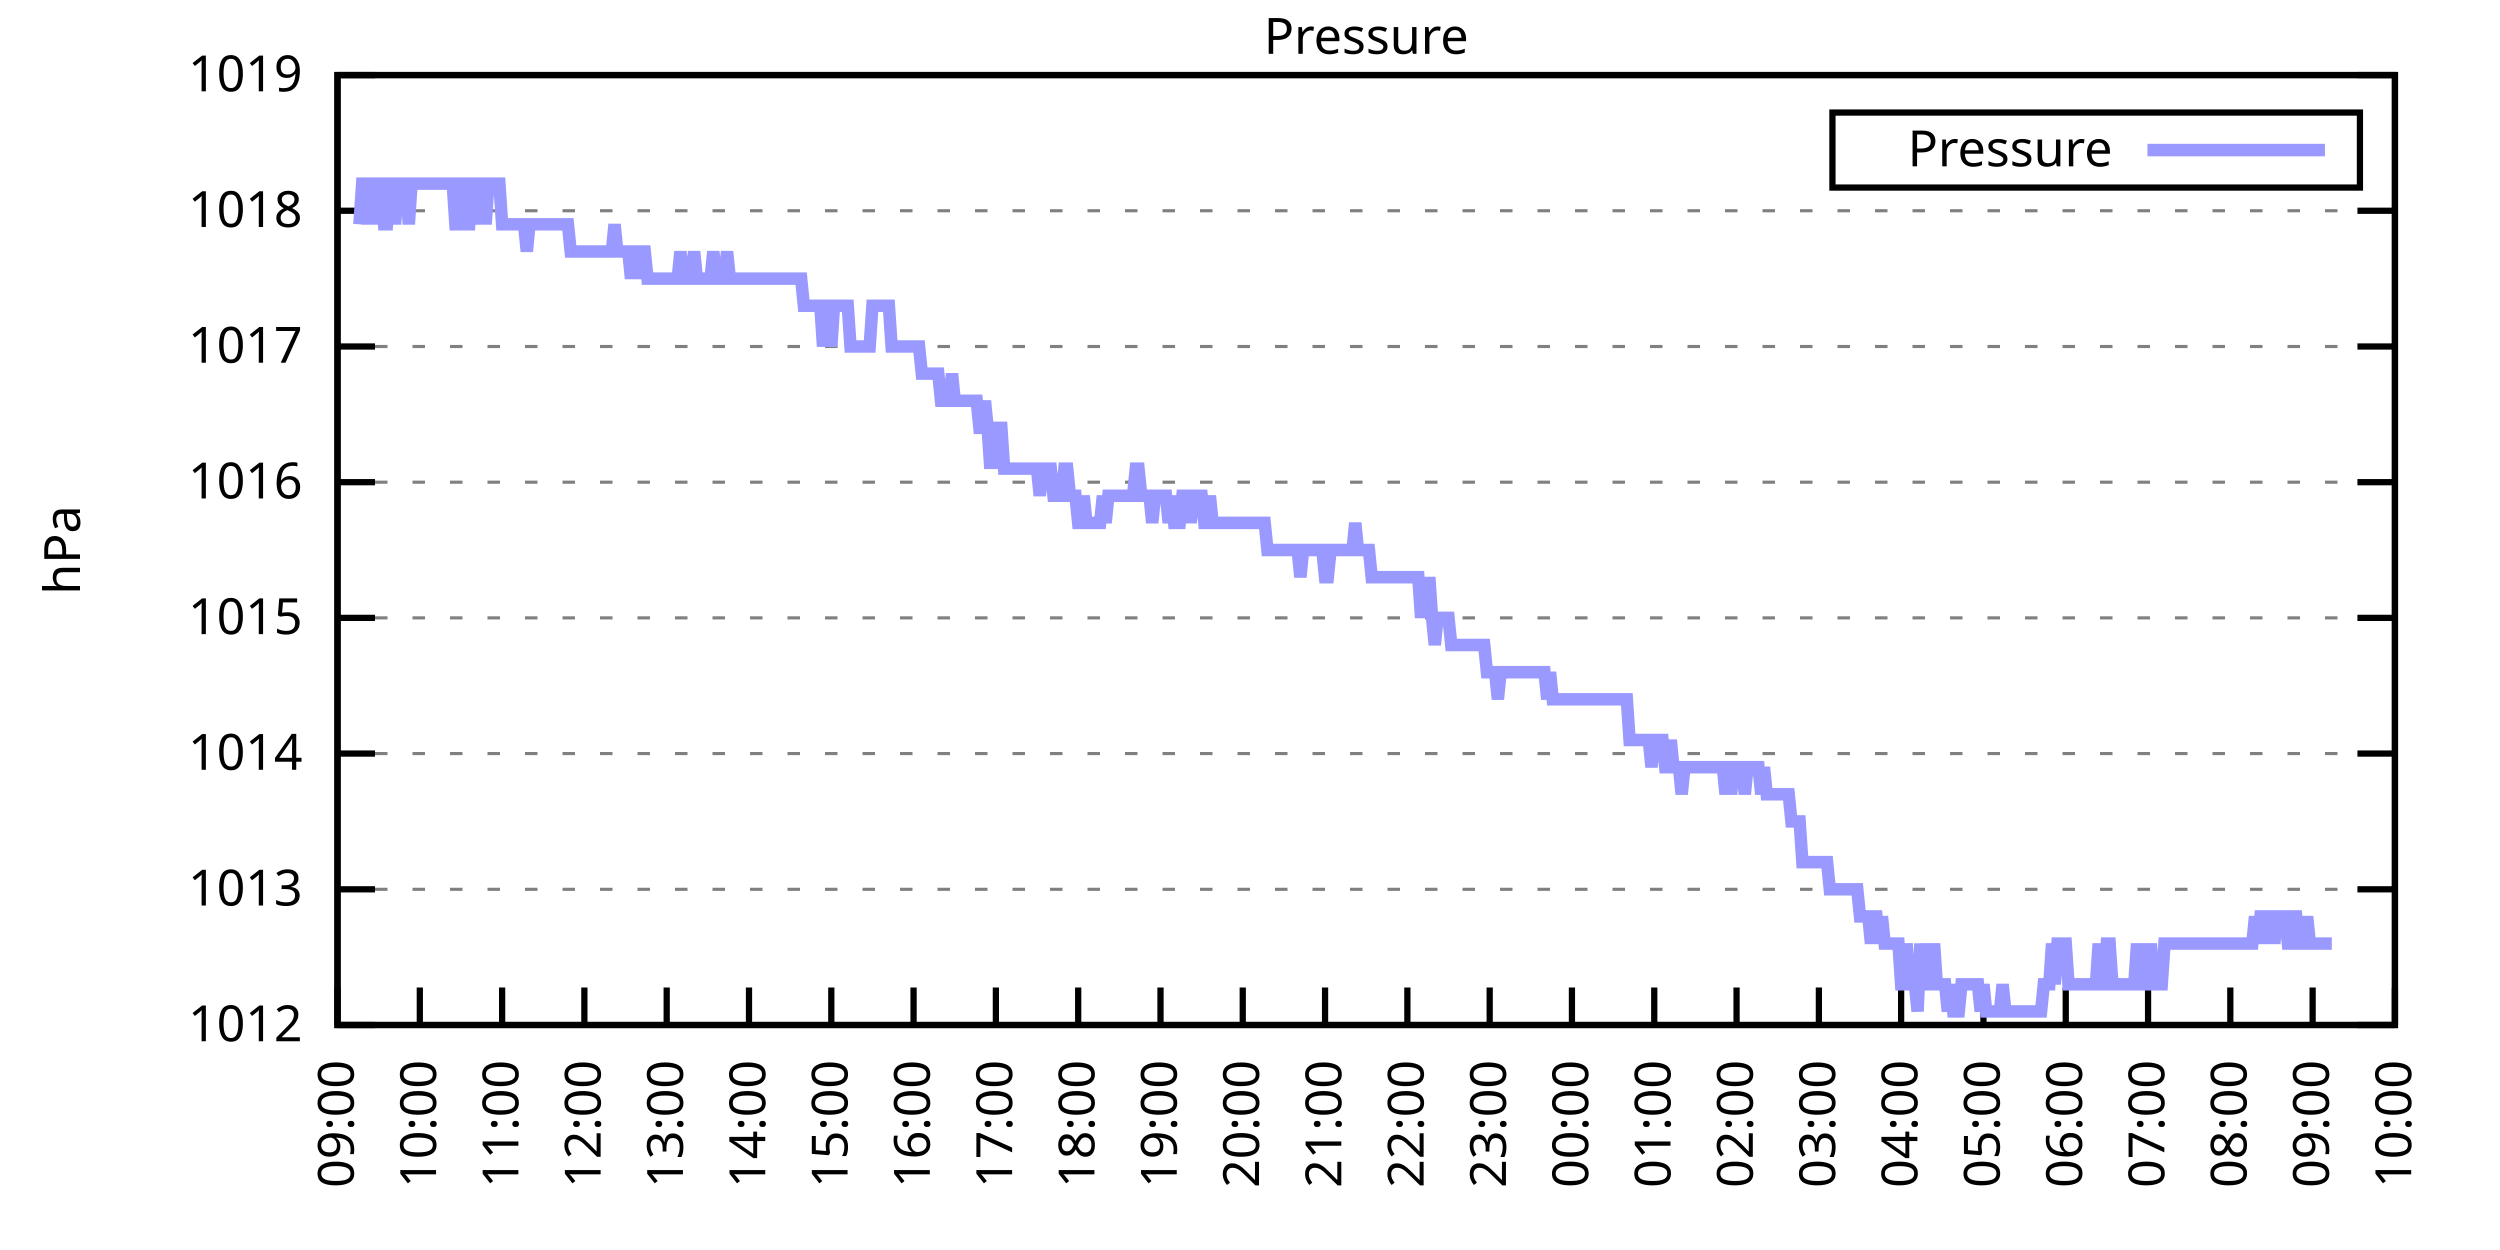
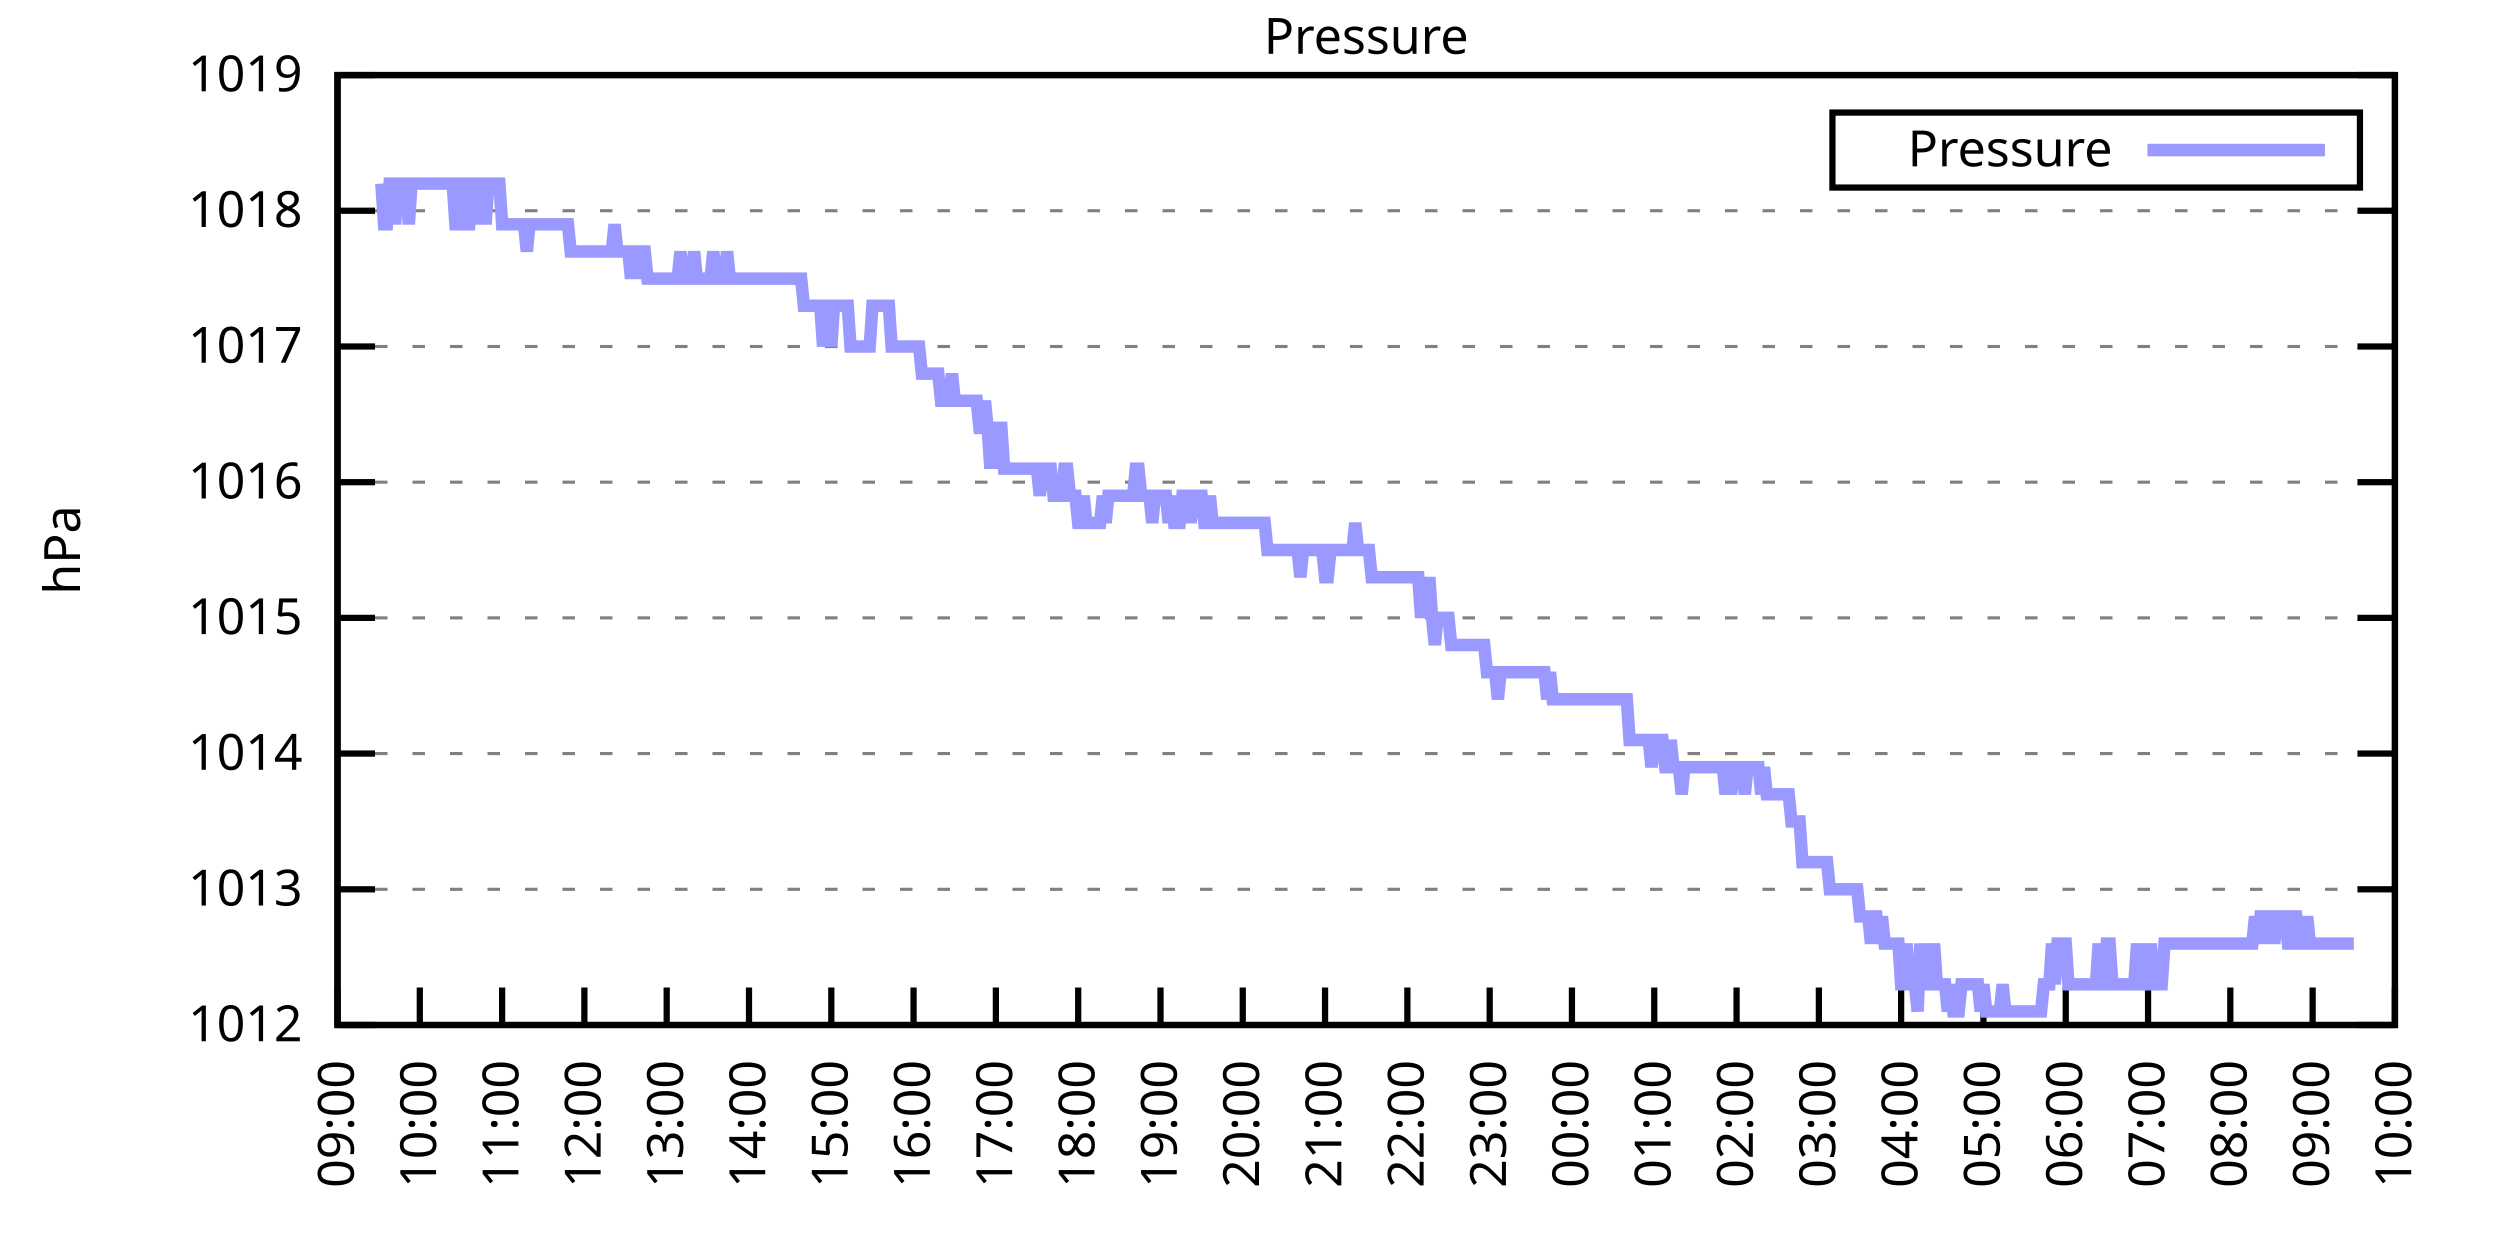
<svg xmlns="http://www.w3.org/2000/svg" xmlns:xlink="http://www.w3.org/1999/xlink" width="400" height="200" viewBox="0 0 400 200">
  <g id="gnuplot_canvas">
    <rect x="0" y="0" width="400" height="200" fill="none" />
    <defs>
      <circle id="gpDot" r="0.5" stroke-width="0.5" stroke="currentColor" />
      <path id="gpPt0" stroke-width="0.333" stroke="currentColor" d="M-1,0 h2 M0,-1 v2" />
      <path id="gpPt1" stroke-width="0.333" stroke="currentColor" d="M-1,-1 L1,1 M1,-1 L-1,1" />
      <path id="gpPt2" stroke-width="0.333" stroke="currentColor" d="M-1,0 L1,0 M0,-1 L0,1 M-1,-1 L1,1 M-1,1 L1,-1" />
      <rect id="gpPt3" stroke-width="0.333" stroke="currentColor" x="-1" y="-1" width="2" height="2" />
      <rect id="gpPt4" stroke-width="0.333" stroke="currentColor" fill="currentColor" x="-1" y="-1" width="2" height="2" />
      <circle id="gpPt5" stroke-width="0.333" stroke="currentColor" cx="0" cy="0" r="1" />
      <use xlink:href="#gpPt5" id="gpPt6" fill="currentColor" stroke="none" />
      <path id="gpPt7" stroke-width="0.333" stroke="currentColor" d="M0,-1.33 L-1.33,0.67 L1.33,0.67 z" />
      <use xlink:href="#gpPt7" id="gpPt8" fill="currentColor" stroke="none" />
      <use xlink:href="#gpPt7" id="gpPt9" stroke="currentColor" transform="rotate(180)" />
      <use xlink:href="#gpPt9" id="gpPt10" fill="currentColor" stroke="none" />
      <use xlink:href="#gpPt3" id="gpPt11" stroke="currentColor" transform="rotate(45)" />
      <use xlink:href="#gpPt11" id="gpPt12" fill="currentColor" stroke="none" />
      <path id="gpPt13" stroke-width="0.333" stroke="currentColor" d="M0,1.330 L1.265,0.411 L0.782,-1.067 L-0.782,-1.076 L-1.265,0.411 z" />
      <use xlink:href="#gpPt13" id="gpPt14" fill="currentColor" stroke="none" />
      <filter id="textbox" filterUnits="objectBoundingBox" x="0" y="0" height="1" width="1">
        <feFlood flood-color="white" flood-opacity="1" result="bgnd" />
        <feComposite in="SourceGraphic" in2="bgnd" operator="atop" />
      </filter>
      <filter id="greybox" filterUnits="objectBoundingBox" x="0" y="0" height="1" width="1">
        <feFlood flood-color="lightgrey" flood-opacity="1" result="grey" />
        <feComposite in="SourceGraphic" in2="grey" operator="atop" />
      </filter>
    </defs>
    <g fill="none" color="white" stroke="currentColor" stroke-width="1.00" stroke-linecap="butt" stroke-linejoin="miter">
</g>
    <g fill="none" color="black" stroke="currentColor" stroke-width="1.00" stroke-linecap="butt" stroke-linejoin="miter">
      <g stroke="none" shape-rendering="crispEdges">
        <polygon fill="rgb(255, 255, 255)" points="54.00,164.00 383.18,164.00 383.18,12.02 54.00,12.02 " />
      </g>
    </g>
    <g fill="none" color="black" stroke="currentColor" stroke-width="1.00" stroke-linecap="butt" stroke-linejoin="miter">
</g>
    <g fill="none" color="black" stroke="black" stroke-width="0.50" stroke-linecap="butt" stroke-linejoin="miter">
</g>
    <g fill="none" color="gray" stroke="currentColor" stroke-width="0.50" stroke-linecap="butt" stroke-linejoin="miter">
      <path stroke="gray" stroke-dasharray="2,4" class="gridline" d="M54.00,164.00 L383.19,164.00  " />
    </g>
    <g fill="none" color="gray" stroke="gray" stroke-width="1.00" stroke-linecap="butt" stroke-linejoin="miter">
</g>
    <g fill="none" color="black" stroke="currentColor" stroke-width="1.00" stroke-linecap="butt" stroke-linejoin="miter">
      <path stroke="black" d="M54.00,164.00 L60.00,164.00 M383.19,164.00 L377.19,164.00  " />
      <g transform="translate(48.40,166.60)" stroke="none" fill="black" font-family="Sans" font-size="8.00" text-anchor="end">
        <text>
          <tspan font-family="Sans"> 1012</tspan>
        </text>
      </g>
    </g>
    <g fill="none" color="black" stroke="currentColor" stroke-width="1.00" stroke-linecap="butt" stroke-linejoin="miter">
</g>
    <g fill="none" color="black" stroke="black" stroke-width="0.50" stroke-linecap="butt" stroke-linejoin="miter">
</g>
    <g fill="none" color="gray" stroke="currentColor" stroke-width="0.50" stroke-linecap="butt" stroke-linejoin="miter">
      <path stroke="gray" stroke-dasharray="2,4" class="gridline" d="M54.00,142.29 L383.19,142.29  " />
    </g>
    <g fill="none" color="gray" stroke="gray" stroke-width="1.00" stroke-linecap="butt" stroke-linejoin="miter">
</g>
    <g fill="none" color="black" stroke="currentColor" stroke-width="1.00" stroke-linecap="butt" stroke-linejoin="miter">
      <path stroke="black" d="M54.00,142.29 L60.00,142.29 M383.19,142.29 L377.19,142.29  " />
      <g transform="translate(48.40,144.89)" stroke="none" fill="black" font-family="Sans" font-size="8.00" text-anchor="end">
        <text>
          <tspan font-family="Sans"> 1013</tspan>
        </text>
      </g>
    </g>
    <g fill="none" color="black" stroke="currentColor" stroke-width="1.00" stroke-linecap="butt" stroke-linejoin="miter">
</g>
    <g fill="none" color="black" stroke="black" stroke-width="0.50" stroke-linecap="butt" stroke-linejoin="miter">
</g>
    <g fill="none" color="gray" stroke="currentColor" stroke-width="0.50" stroke-linecap="butt" stroke-linejoin="miter">
      <path stroke="gray" stroke-dasharray="2,4" class="gridline" d="M54.00,120.57 L383.19,120.57  " />
    </g>
    <g fill="none" color="gray" stroke="gray" stroke-width="1.00" stroke-linecap="butt" stroke-linejoin="miter">
</g>
    <g fill="none" color="black" stroke="currentColor" stroke-width="1.00" stroke-linecap="butt" stroke-linejoin="miter">
      <path stroke="black" d="M54.00,120.57 L60.00,120.57 M383.19,120.57 L377.19,120.57  " />
      <g transform="translate(48.40,123.17)" stroke="none" fill="black" font-family="Sans" font-size="8.00" text-anchor="end">
        <text>
          <tspan font-family="Sans"> 1014</tspan>
        </text>
      </g>
    </g>
    <g fill="none" color="black" stroke="currentColor" stroke-width="1.00" stroke-linecap="butt" stroke-linejoin="miter">
</g>
    <g fill="none" color="black" stroke="black" stroke-width="0.50" stroke-linecap="butt" stroke-linejoin="miter">
</g>
    <g fill="none" color="gray" stroke="currentColor" stroke-width="0.50" stroke-linecap="butt" stroke-linejoin="miter">
      <path stroke="gray" stroke-dasharray="2,4" class="gridline" d="M54.00,98.86 L383.19,98.86  " />
    </g>
    <g fill="none" color="gray" stroke="gray" stroke-width="1.00" stroke-linecap="butt" stroke-linejoin="miter">
</g>
    <g fill="none" color="black" stroke="currentColor" stroke-width="1.00" stroke-linecap="butt" stroke-linejoin="miter">
      <path stroke="black" d="M54.00,98.86 L60.00,98.86 M383.19,98.86 L377.19,98.86  " />
      <g transform="translate(48.40,101.46)" stroke="none" fill="black" font-family="Sans" font-size="8.00" text-anchor="end">
        <text>
          <tspan font-family="Sans"> 1015</tspan>
        </text>
      </g>
    </g>
    <g fill="none" color="black" stroke="currentColor" stroke-width="1.00" stroke-linecap="butt" stroke-linejoin="miter">
</g>
    <g fill="none" color="black" stroke="black" stroke-width="0.50" stroke-linecap="butt" stroke-linejoin="miter">
</g>
    <g fill="none" color="gray" stroke="currentColor" stroke-width="0.50" stroke-linecap="butt" stroke-linejoin="miter">
      <path stroke="gray" stroke-dasharray="2,4" class="gridline" d="M54.00,77.15 L383.19,77.15  " />
    </g>
    <g fill="none" color="gray" stroke="gray" stroke-width="1.00" stroke-linecap="butt" stroke-linejoin="miter">
</g>
    <g fill="none" color="black" stroke="currentColor" stroke-width="1.00" stroke-linecap="butt" stroke-linejoin="miter">
      <path stroke="black" d="M54.00,77.15 L60.00,77.15 M383.19,77.15 L377.19,77.15  " />
      <g transform="translate(48.40,79.75)" stroke="none" fill="black" font-family="Sans" font-size="8.00" text-anchor="end">
        <text>
          <tspan font-family="Sans"> 1016</tspan>
        </text>
      </g>
    </g>
    <g fill="none" color="black" stroke="currentColor" stroke-width="1.00" stroke-linecap="butt" stroke-linejoin="miter">
</g>
    <g fill="none" color="black" stroke="black" stroke-width="0.50" stroke-linecap="butt" stroke-linejoin="miter">
</g>
    <g fill="none" color="gray" stroke="currentColor" stroke-width="0.50" stroke-linecap="butt" stroke-linejoin="miter">
      <path stroke="gray" stroke-dasharray="2,4" class="gridline" d="M54.00,55.44 L383.19,55.44  " />
    </g>
    <g fill="none" color="gray" stroke="gray" stroke-width="1.00" stroke-linecap="butt" stroke-linejoin="miter">
</g>
    <g fill="none" color="black" stroke="currentColor" stroke-width="1.00" stroke-linecap="butt" stroke-linejoin="miter">
      <path stroke="black" d="M54.00,55.44 L60.00,55.44 M383.19,55.44 L377.19,55.44  " />
      <g transform="translate(48.40,58.04)" stroke="none" fill="black" font-family="Sans" font-size="8.00" text-anchor="end">
        <text>
          <tspan font-family="Sans"> 1017</tspan>
        </text>
      </g>
    </g>
    <g fill="none" color="black" stroke="currentColor" stroke-width="1.00" stroke-linecap="butt" stroke-linejoin="miter">
</g>
    <g fill="none" color="black" stroke="black" stroke-width="0.50" stroke-linecap="butt" stroke-linejoin="miter">
</g>
    <g fill="none" color="gray" stroke="currentColor" stroke-width="0.50" stroke-linecap="butt" stroke-linejoin="miter">
      <path stroke="gray" stroke-dasharray="2,4" class="gridline" d="M54.00,33.72 L383.19,33.72  " />
    </g>
    <g fill="none" color="gray" stroke="gray" stroke-width="1.00" stroke-linecap="butt" stroke-linejoin="miter">
</g>
    <g fill="none" color="black" stroke="currentColor" stroke-width="1.00" stroke-linecap="butt" stroke-linejoin="miter">
      <path stroke="black" d="M54.00,33.72 L60.00,33.72 M383.19,33.72 L377.19,33.72  " />
      <g transform="translate(48.40,36.32)" stroke="none" fill="black" font-family="Sans" font-size="8.00" text-anchor="end">
        <text>
          <tspan font-family="Sans"> 1018</tspan>
        </text>
      </g>
    </g>
    <g fill="none" color="black" stroke="currentColor" stroke-width="1.00" stroke-linecap="butt" stroke-linejoin="miter">
</g>
    <g fill="none" color="black" stroke="black" stroke-width="0.50" stroke-linecap="butt" stroke-linejoin="miter">
</g>
    <g fill="none" color="gray" stroke="currentColor" stroke-width="0.50" stroke-linecap="butt" stroke-linejoin="miter">
      <path stroke="gray" stroke-dasharray="2,4" class="gridline" d="M54.00,12.01 L383.19,12.01  " />
    </g>
    <g fill="none" color="gray" stroke="gray" stroke-width="1.00" stroke-linecap="butt" stroke-linejoin="miter">
</g>
    <g fill="none" color="black" stroke="currentColor" stroke-width="1.00" stroke-linecap="butt" stroke-linejoin="miter">
      <path stroke="black" d="M54.00,12.01 L60.00,12.01 M383.19,12.01 L377.19,12.01  " />
      <g transform="translate(48.40,14.61)" stroke="none" fill="black" font-family="Sans" font-size="8.00" text-anchor="end">
        <text>
          <tspan font-family="Sans"> 1019</tspan>
        </text>
      </g>
    </g>
    <g fill="none" color="black" stroke="currentColor" stroke-width="1.00" stroke-linecap="butt" stroke-linejoin="miter">
      <path stroke="black" d="M54.00,164.00 L54.00,158.00  " />
      <g transform="translate(56.60,169.60) rotate(270.00)" stroke="none" fill="black" font-family="Sans" font-size="8.00" text-anchor="end">
        <text>
          <tspan font-family="Sans">09:00</tspan>
        </text>
      </g>
    </g>
    <g fill="none" color="black" stroke="currentColor" stroke-width="1.00" stroke-linecap="butt" stroke-linejoin="miter">
      <path stroke="black" d="M67.17,164.00 L67.17,158.00  " />
      <g transform="translate(69.77,169.60) rotate(270.00)" stroke="none" fill="black" font-family="Sans" font-size="8.00" text-anchor="end">
        <text>
          <tspan font-family="Sans">10:00</tspan>
        </text>
      </g>
    </g>
    <g fill="none" color="black" stroke="currentColor" stroke-width="1.00" stroke-linecap="butt" stroke-linejoin="miter">
      <path stroke="black" d="M80.34,164.00 L80.34,158.00  " />
      <g transform="translate(82.94,169.60) rotate(270.00)" stroke="none" fill="black" font-family="Sans" font-size="8.00" text-anchor="end">
        <text>
          <tspan font-family="Sans">11:00</tspan>
        </text>
      </g>
    </g>
    <g fill="none" color="black" stroke="currentColor" stroke-width="1.00" stroke-linecap="butt" stroke-linejoin="miter">
      <path stroke="black" d="M93.50,164.00 L93.50,158.00  " />
      <g transform="translate(96.10,169.60) rotate(270.00)" stroke="none" fill="black" font-family="Sans" font-size="8.00" text-anchor="end">
        <text>
          <tspan font-family="Sans">12:00</tspan>
        </text>
      </g>
    </g>
    <g fill="none" color="black" stroke="currentColor" stroke-width="1.00" stroke-linecap="butt" stroke-linejoin="miter">
      <path stroke="black" d="M106.67,164.00 L106.67,158.00  " />
      <g transform="translate(109.27,169.60) rotate(270.00)" stroke="none" fill="black" font-family="Sans" font-size="8.00" text-anchor="end">
        <text>
          <tspan font-family="Sans">13:00</tspan>
        </text>
      </g>
    </g>
    <g fill="none" color="black" stroke="currentColor" stroke-width="1.00" stroke-linecap="butt" stroke-linejoin="miter">
      <path stroke="black" d="M119.84,164.00 L119.84,158.00  " />
      <g transform="translate(122.44,169.60) rotate(270.00)" stroke="none" fill="black" font-family="Sans" font-size="8.00" text-anchor="end">
        <text>
          <tspan font-family="Sans">14:00</tspan>
        </text>
      </g>
    </g>
    <g fill="none" color="black" stroke="currentColor" stroke-width="1.00" stroke-linecap="butt" stroke-linejoin="miter">
      <path stroke="black" d="M133.01,164.00 L133.01,158.00  " />
      <g transform="translate(135.61,169.60) rotate(270.00)" stroke="none" fill="black" font-family="Sans" font-size="8.00" text-anchor="end">
        <text>
          <tspan font-family="Sans">15:00</tspan>
        </text>
      </g>
    </g>
    <g fill="none" color="black" stroke="currentColor" stroke-width="1.00" stroke-linecap="butt" stroke-linejoin="miter">
      <path stroke="black" d="M146.17,164.00 L146.17,158.00  " />
      <g transform="translate(148.77,169.60) rotate(270.00)" stroke="none" fill="black" font-family="Sans" font-size="8.00" text-anchor="end">
        <text>
          <tspan font-family="Sans">16:00</tspan>
        </text>
      </g>
    </g>
    <g fill="none" color="black" stroke="currentColor" stroke-width="1.00" stroke-linecap="butt" stroke-linejoin="miter">
      <path stroke="black" d="M159.34,164.00 L159.34,158.00  " />
      <g transform="translate(161.94,169.60) rotate(270.00)" stroke="none" fill="black" font-family="Sans" font-size="8.00" text-anchor="end">
        <text>
          <tspan font-family="Sans">17:00</tspan>
        </text>
      </g>
    </g>
    <g fill="none" color="black" stroke="currentColor" stroke-width="1.00" stroke-linecap="butt" stroke-linejoin="miter">
      <path stroke="black" d="M172.51,164.00 L172.51,158.00  " />
      <g transform="translate(175.11,169.60) rotate(270.00)" stroke="none" fill="black" font-family="Sans" font-size="8.00" text-anchor="end">
        <text>
          <tspan font-family="Sans">18:00</tspan>
        </text>
      </g>
    </g>
    <g fill="none" color="black" stroke="currentColor" stroke-width="1.00" stroke-linecap="butt" stroke-linejoin="miter">
      <path stroke="black" d="M185.68,164.00 L185.68,158.00  " />
      <g transform="translate(188.28,169.60) rotate(270.00)" stroke="none" fill="black" font-family="Sans" font-size="8.00" text-anchor="end">
        <text>
          <tspan font-family="Sans">19:00</tspan>
        </text>
      </g>
    </g>
    <g fill="none" color="black" stroke="currentColor" stroke-width="1.00" stroke-linecap="butt" stroke-linejoin="miter">
      <path stroke="black" d="M198.84,164.00 L198.84,158.00  " />
      <g transform="translate(201.44,169.60) rotate(270.00)" stroke="none" fill="black" font-family="Sans" font-size="8.00" text-anchor="end">
        <text>
          <tspan font-family="Sans">20:00</tspan>
        </text>
      </g>
    </g>
    <g fill="none" color="black" stroke="currentColor" stroke-width="1.00" stroke-linecap="butt" stroke-linejoin="miter">
      <path stroke="black" d="M212.01,164.00 L212.01,158.00  " />
      <g transform="translate(214.61,169.60) rotate(270.00)" stroke="none" fill="black" font-family="Sans" font-size="8.00" text-anchor="end">
        <text>
          <tspan font-family="Sans">21:00</tspan>
        </text>
      </g>
    </g>
    <g fill="none" color="black" stroke="currentColor" stroke-width="1.00" stroke-linecap="butt" stroke-linejoin="miter">
      <path stroke="black" d="M225.18,164.00 L225.18,158.00  " />
      <g transform="translate(227.78,169.60) rotate(270.00)" stroke="none" fill="black" font-family="Sans" font-size="8.00" text-anchor="end">
        <text>
          <tspan font-family="Sans">22:00</tspan>
        </text>
      </g>
    </g>
    <g fill="none" color="black" stroke="currentColor" stroke-width="1.00" stroke-linecap="butt" stroke-linejoin="miter">
      <path stroke="black" d="M238.35,164.00 L238.35,158.00  " />
      <g transform="translate(240.95,169.60) rotate(270.00)" stroke="none" fill="black" font-family="Sans" font-size="8.00" text-anchor="end">
        <text>
          <tspan font-family="Sans">23:00</tspan>
        </text>
      </g>
    </g>
    <g fill="none" color="black" stroke="currentColor" stroke-width="1.00" stroke-linecap="butt" stroke-linejoin="miter">
      <path stroke="black" d="M251.51,164.00 L251.51,158.00  " />
      <g transform="translate(254.11,169.60) rotate(270.00)" stroke="none" fill="black" font-family="Sans" font-size="8.00" text-anchor="end">
        <text>
          <tspan font-family="Sans">00:00</tspan>
        </text>
      </g>
    </g>
    <g fill="none" color="black" stroke="currentColor" stroke-width="1.00" stroke-linecap="butt" stroke-linejoin="miter">
      <path stroke="black" d="M264.68,164.00 L264.68,158.00  " />
      <g transform="translate(267.28,169.60) rotate(270.00)" stroke="none" fill="black" font-family="Sans" font-size="8.00" text-anchor="end">
        <text>
          <tspan font-family="Sans">01:00</tspan>
        </text>
      </g>
    </g>
    <g fill="none" color="black" stroke="currentColor" stroke-width="1.00" stroke-linecap="butt" stroke-linejoin="miter">
      <path stroke="black" d="M277.85,164.00 L277.85,158.00  " />
      <g transform="translate(280.45,169.60) rotate(270.00)" stroke="none" fill="black" font-family="Sans" font-size="8.00" text-anchor="end">
        <text>
          <tspan font-family="Sans">02:00</tspan>
        </text>
      </g>
    </g>
    <g fill="none" color="black" stroke="currentColor" stroke-width="1.00" stroke-linecap="butt" stroke-linejoin="miter">
      <path stroke="black" d="M291.02,164.00 L291.02,158.00  " />
      <g transform="translate(293.62,169.60) rotate(270.00)" stroke="none" fill="black" font-family="Sans" font-size="8.00" text-anchor="end">
        <text>
          <tspan font-family="Sans">03:00</tspan>
        </text>
      </g>
    </g>
    <g fill="none" color="black" stroke="currentColor" stroke-width="1.00" stroke-linecap="butt" stroke-linejoin="miter">
      <path stroke="black" d="M304.18,164.00 L304.18,158.00  " />
      <g transform="translate(306.78,169.60) rotate(270.00)" stroke="none" fill="black" font-family="Sans" font-size="8.00" text-anchor="end">
        <text>
          <tspan font-family="Sans">04:00</tspan>
        </text>
      </g>
    </g>
    <g fill="none" color="black" stroke="currentColor" stroke-width="1.00" stroke-linecap="butt" stroke-linejoin="miter">
      <path stroke="black" d="M317.35,164.00 L317.35,158.00  " />
      <g transform="translate(319.95,169.60) rotate(270.00)" stroke="none" fill="black" font-family="Sans" font-size="8.00" text-anchor="end">
        <text>
          <tspan font-family="Sans">05:00</tspan>
        </text>
      </g>
    </g>
    <g fill="none" color="black" stroke="currentColor" stroke-width="1.00" stroke-linecap="butt" stroke-linejoin="miter">
      <path stroke="black" d="M330.52,164.00 L330.52,158.00  " />
      <g transform="translate(333.12,169.60) rotate(270.00)" stroke="none" fill="black" font-family="Sans" font-size="8.00" text-anchor="end">
        <text>
          <tspan font-family="Sans">06:00</tspan>
        </text>
      </g>
    </g>
    <g fill="none" color="black" stroke="currentColor" stroke-width="1.00" stroke-linecap="butt" stroke-linejoin="miter">
      <path stroke="black" d="M343.69,164.00 L343.69,158.00  " />
      <g transform="translate(346.29,169.60) rotate(270.00)" stroke="none" fill="black" font-family="Sans" font-size="8.00" text-anchor="end">
        <text>
          <tspan font-family="Sans">07:00</tspan>
        </text>
      </g>
    </g>
    <g fill="none" color="black" stroke="currentColor" stroke-width="1.00" stroke-linecap="butt" stroke-linejoin="miter">
      <path stroke="black" d="M356.85,164.00 L356.85,158.00  " />
      <g transform="translate(359.45,169.60) rotate(270.00)" stroke="none" fill="black" font-family="Sans" font-size="8.00" text-anchor="end">
        <text>
          <tspan font-family="Sans">08:00</tspan>
        </text>
      </g>
    </g>
    <g fill="none" color="black" stroke="currentColor" stroke-width="1.00" stroke-linecap="butt" stroke-linejoin="miter">
      <path stroke="black" d="M370.02,164.00 L370.02,158.00  " />
      <g transform="translate(372.62,169.60) rotate(270.00)" stroke="none" fill="black" font-family="Sans" font-size="8.00" text-anchor="end">
        <text>
          <tspan font-family="Sans">09:00</tspan>
        </text>
      </g>
    </g>
    <g fill="none" color="black" stroke="currentColor" stroke-width="1.00" stroke-linecap="butt" stroke-linejoin="miter">
      <path stroke="black" d="M383.19,164.00 L383.19,158.00  " />
      <g transform="translate(385.79,169.60) rotate(270.00)" stroke="none" fill="black" font-family="Sans" font-size="8.00" text-anchor="end">
        <text>
          <tspan font-family="Sans">10:00</tspan>
        </text>
      </g>
    </g>
    <g fill="none" color="black" stroke="currentColor" stroke-width="1.00" stroke-linecap="butt" stroke-linejoin="miter">
</g>
    <g fill="none" color="black" stroke="currentColor" stroke-width="1.00" stroke-linecap="butt" stroke-linejoin="miter">
      <path stroke="black" d="M54.00,12.01 L54.00,164.00 L383.19,164.00 L383.19,12.01 L54.00,12.01 Z  " />
    </g>
    <g fill="none" color="black" stroke="currentColor" stroke-width="1.00" stroke-linecap="butt" stroke-linejoin="miter">
</g>
    <g fill="none" color="black" stroke="currentColor" stroke-width="1.00" stroke-linecap="butt" stroke-linejoin="miter">
      <path stroke="black" d="M293.19,30.01 L293.19,18.01 L377.59,18.01 L377.59,30.01 L293.19,30.01 Z  " />
    </g>
    <g id="Pressure_plot_1">
      <g fill="none" color="white" stroke="black" stroke-width="2.00" stroke-linecap="butt" stroke-linejoin="miter">
</g>
      <g fill="none" color="black" stroke="currentColor" stroke-width="2.00" stroke-linecap="butt" stroke-linejoin="miter">
        <g transform="translate(337.99,26.61)" stroke="none" fill="black" font-family="Sans" font-size="8.00" text-anchor="end">
          <text>
            <tspan font-family="Sans">Pressure</tspan>
          </text>
        </g>
      </g>
      <g fill="none" color="black" stroke="currentColor" stroke-width="2.00" stroke-linecap="butt" stroke-linejoin="miter">
-         <path stroke="rgb(153, 153, 255)" d="M343.59,24.01 L371.99,24.01 M57.51,35.89 L57.95,29.38 L58.39,29.38 L58.83,35.89 L59.27,29.38 L59.71,35.89   L60.14,29.38 L60.58,29.38 L61.02,29.38 L61.46,35.89 L61.90,35.89 L62.34,29.38 L62.78,29.38 L63.22,35.89   L63.66,29.38 L64.10,29.38 L64.53,29.38 L64.97,29.38 L65.41,35.89 L65.85,29.38 L66.29,29.38 L66.73,29.38   L67.17,29.38 L67.61,29.38 L68.05,29.38 L68.48,29.38 L68.92,29.38 L69.36,29.38 L69.80,29.38 L70.24,29.38   L70.68,29.38 L71.12,29.38 L71.56,29.38 L72.00,29.38 L72.43,29.38 L72.87,35.89 L73.31,35.89 L73.75,29.38   L74.19,29.38 L74.63,35.89 L75.07,35.89 L75.51,29.38 L75.95,29.38 L76.38,29.38 L76.82,35.89 L77.26,29.38   L77.70,35.89 L78.14,29.38 L78.58,29.38 L79.02,29.38 L79.46,29.38 L79.90,29.38 L80.34,35.89 L80.77,35.89   L81.21,35.89 L81.65,35.89 L82.09,35.89 L82.53,35.89 L82.97,35.89 L83.41,35.89 L83.85,35.89 L84.29,40.24   L84.72,35.89 L85.16,35.89 L85.60,35.89 L86.04,35.89 L86.48,35.89 L86.92,35.89 L87.36,35.89 L87.80,35.89   L88.24,35.89 L88.67,35.89 L89.11,35.89 L89.55,35.89 L89.99,35.89 L90.43,35.89 L90.87,35.89 L91.31,40.24   L91.75,40.24 L92.19,40.24 L92.62,40.24 L93.06,40.24 L93.50,40.24 L93.94,40.24 L94.38,40.24 L94.82,40.24   L95.26,40.24 L95.70,40.24 L96.14,40.24 L96.58,40.24 L97.01,40.24 L97.45,40.24 L97.89,40.24 L98.33,35.89   L98.77,40.24 L99.21,40.24 L99.65,40.24 L100.09,40.24 L100.53,40.24 L100.96,44.58 L101.40,40.24 L101.84,40.24   L102.28,44.58 L102.72,40.24 L103.16,40.24 L103.60,44.58 L104.04,44.58 L104.48,44.58 L104.91,44.58 L105.35,44.58   L105.79,44.58 L106.23,44.58 L106.67,44.58 L107.11,44.58 L107.55,44.58 L107.99,44.58 L108.43,44.58 L108.87,40.24   L109.30,44.58 L109.74,44.58 L110.18,44.58 L110.62,44.58 L111.06,40.24 L111.50,44.58 L111.94,44.58 L112.38,44.58   L112.82,44.58 L113.25,44.58 L113.69,44.58 L114.13,40.24 L114.57,44.58 L115.01,44.58 L115.45,44.58 L115.89,44.58   L116.33,40.24 L116.77,44.58 L117.20,44.58 L117.64,44.58 L118.08,44.58 L118.52,44.58 L118.96,44.58 L119.40,44.58   L119.84,44.58 L120.28,44.58 L120.72,44.58 L121.15,44.58 L121.59,44.58 L122.03,44.58 L122.47,44.58 L122.91,44.58   L123.35,44.58 L123.79,44.58 L124.23,44.58 L124.67,44.58 L125.11,44.58 L125.54,44.58 L125.98,44.58 L126.42,44.58   L126.86,44.58 L127.30,44.58 L127.74,44.58 L128.18,44.58 L128.62,48.92 L129.06,48.92 L129.49,48.92 L129.93,48.92   L130.37,48.92 L130.81,48.92 L131.25,48.92 L131.69,55.44 L132.13,48.92 L132.57,48.92 L133.01,55.44 L133.44,48.92   L133.88,48.92 L134.32,48.92 L134.76,48.92 L135.20,48.92 L135.64,48.92 L136.08,55.44 L136.52,55.44 L136.96,55.44   L137.39,55.44 L137.83,55.44 L138.27,55.44 L138.71,55.44 L139.15,55.44 L139.59,48.92 L140.03,48.92 L140.47,48.92   L140.91,48.92 L141.35,48.92 L141.78,48.92 L142.22,48.92 L142.66,55.44 L143.10,55.44 L143.54,55.44 L143.98,55.44   L144.42,55.44 L144.86,55.44 L145.30,55.44 L145.73,55.44 L146.17,55.44 L146.61,55.44 L147.05,55.44 L147.49,59.78   L147.93,59.78 L148.37,59.78 L148.81,59.78 L149.25,59.78 L149.68,59.78 L150.12,59.78 L150.56,64.12 L151.00,64.12   L151.44,64.12 L151.88,64.12 L152.32,59.78 L152.76,64.12 L153.20,64.12 L153.63,64.12 L154.07,64.12 L154.51,64.12   L154.95,64.12 L155.39,64.12 L155.83,64.12 L156.27,64.12 L156.71,68.46 L157.15,68.46 L157.59,64.12 L158.02,68.46   L158.46,74.98 L158.90,68.46 L159.34,74.98 L159.78,68.46 L160.22,68.46 L160.66,74.98 L161.10,74.98 L161.54,74.98   L161.97,74.98 L162.41,74.98 L162.85,74.98 L163.29,74.98 L163.73,74.98 L164.17,74.98 L164.61,74.98 L165.05,74.98   L165.49,74.98 L165.92,74.98 L166.36,79.32 L166.80,74.98 L167.24,74.98 L167.68,74.98 L168.12,74.98 L168.56,79.32   L169.00,79.32 L169.44,79.32 L169.87,79.32 L170.31,74.98 L170.75,74.98 L171.19,79.32 L171.63,79.32 L172.07,79.32   L172.51,83.66 L172.95,83.66 L173.39,79.32 L173.83,83.66 L174.26,83.66 L174.70,83.66 L175.14,83.66 L175.58,83.66   L176.02,83.66 L176.46,79.32 L176.90,83.66 L177.34,79.32 L177.78,79.32 L178.21,79.32 L178.65,79.32 L179.09,79.32   L179.53,79.32 L179.97,79.32 L180.41,79.32 L180.85,79.32 L181.29,79.32 L181.73,74.98 L182.16,74.98 L182.60,79.32   L183.04,79.32 L183.48,79.32 L183.92,79.32 L184.36,83.66 L184.80,79.32 L185.24,79.32 L185.68,79.32 L186.11,79.32   L186.55,79.32 L186.99,83.66 L187.43,79.32 L187.87,83.66 L188.31,83.66 L188.75,83.66 L189.19,79.32 L189.63,79.32   L190.07,79.32 L190.50,83.66 L190.94,79.32 L191.38,79.32 L191.82,79.32 L192.26,79.32 L192.70,83.66 L193.14,83.66   L193.58,79.32 L194.02,83.66 L194.45,83.66 L194.89,83.66 L195.33,83.66 L195.77,83.66 L196.21,83.66 L196.65,83.66   L197.09,83.66 L197.53,83.66 L197.97,83.66 L198.40,83.66 L198.84,83.66 L199.28,83.66 L199.72,83.66 L200.16,83.66   L200.60,83.66 L201.04,83.66 L201.48,83.66 L201.92,83.66 L202.35,83.66 L202.79,88.00 L203.23,88.00 L203.67,88.00   L204.11,88.00 L204.55,88.00 L204.99,88.00 L205.43,88.00 L205.87,88.00 L206.31,88.00 L206.74,88.00 L207.18,88.00   L207.62,88.00 L208.06,92.35 L208.50,88.00 L208.94,88.00 L209.38,88.00 L209.82,88.00 L210.26,88.00 L210.69,88.00   L211.13,88.00 L211.57,88.00 L212.01,92.35 L212.45,92.35 L212.89,88.00 L213.33,88.00 L213.77,88.00 L214.21,88.00   L214.64,88.00 L215.08,88.00 L215.52,88.00 L215.96,88.00 L216.40,88.00 L216.84,83.66 L217.28,88.00 L217.72,88.00   L218.16,88.00 L218.60,88.00 L219.03,88.00 L219.47,92.35 L219.91,92.35 L220.35,92.35 L220.79,92.35 L221.23,92.35   L221.67,92.35 L222.11,92.35 L222.55,92.35 L222.98,92.35 L223.42,92.35 L223.86,92.35 L224.30,92.35 L224.74,92.35   L225.18,92.35 L225.62,92.35 L226.06,92.35 L226.50,92.35 L226.93,92.35 L227.37,98.86 L227.81,92.35 L228.25,98.86   L228.69,92.35 L229.13,98.86 L229.57,103.20 L230.01,98.86 L230.45,98.86 L230.88,98.86 L231.32,98.86 L231.76,98.86   L232.20,103.20 L232.64,103.20 L233.08,103.20 L233.52,103.20 L233.96,103.20 L234.40,103.20 L234.84,103.20 L235.27,103.20   L235.71,103.20 L236.15,103.20 L236.59,103.20 L237.03,103.20 L237.47,103.20 L237.91,107.55 L238.35,107.55 L238.79,107.55   L239.22,107.55 L239.66,111.89 L240.10,107.55 L240.54,107.55 L240.98,107.55 L241.42,107.55 L241.86,107.55 L242.30,107.55   L242.74,107.55 L243.17,107.55 L243.61,107.55 L244.05,107.55 L244.49,107.55 L244.93,107.55 L245.37,107.55 L245.81,107.55   L246.25,107.55 L246.69,107.55 L247.12,107.55 L247.56,111.89 L248.00,107.55 L248.44,111.89 L248.88,111.89 L249.32,111.89   L249.76,111.89 L250.20,111.89 L250.64,111.89 L251.08,111.89 L251.51,111.89 L251.95,111.89 L252.39,111.89 L252.83,111.89   L253.27,111.89 L253.71,111.89 L254.15,111.89 L254.59,111.89 L255.03,111.89 L255.46,111.89 L255.90,111.89 L256.34,111.89   L256.78,111.89 L257.22,111.89 L257.66,111.89 L258.10,111.89 L258.54,111.89 L258.98,111.89 L259.41,111.89 L259.85,111.89   L260.29,111.89 L260.73,118.40 L261.17,118.40 L261.61,118.40 L262.05,118.40 L262.49,118.40 L262.93,118.40 L263.36,118.40   L263.80,118.40 L264.24,122.75 L264.68,118.40 L265.12,118.40 L265.56,118.40 L266.00,118.40 L266.44,122.75 L266.88,122.75   L267.32,118.40 L267.75,122.75 L268.19,122.75 L268.63,122.75 L269.07,127.09 L269.51,122.75 L269.95,122.75 L270.39,122.75   L270.83,122.75 L271.27,122.75 L271.70,122.75 L272.14,122.75 L272.58,122.75 L273.02,122.75 L273.46,122.75 L273.90,122.75   L274.34,122.75 L274.78,122.75 L275.22,122.75 L275.65,122.75 L276.09,127.09 L276.53,122.75 L276.97,127.09 L277.41,122.75   L277.85,122.75 L278.29,122.75 L278.73,122.75 L279.17,127.09 L279.60,122.75 L280.04,122.75 L280.48,122.75 L280.92,122.75   L281.36,122.75 L281.80,127.09 L282.24,122.75 L282.68,127.09 L283.12,127.09 L283.56,127.09 L283.99,127.09 L284.43,127.09   L284.87,127.09 L285.31,127.09 L285.75,127.09 L286.19,127.09 L286.63,131.43 L287.07,131.43 L287.51,131.43 L287.94,131.43   L288.38,137.94 L288.82,137.94 L289.26,137.94 L289.70,137.94 L290.14,137.94 L290.58,137.94 L291.02,137.94 L291.46,137.94   L291.89,137.94 L292.33,137.94 L292.77,142.29 L293.21,142.29 L293.65,142.29 L294.09,142.29 L294.53,142.29 L294.97,142.29   L295.41,142.29 L295.84,142.29 L296.28,142.29 L296.72,142.29 L297.16,142.29 L297.60,146.63 L298.04,146.63 L298.48,146.63   L298.92,146.63 L299.36,150.97 L299.80,146.63 L300.23,146.63 L300.67,150.97 L301.11,146.63 L301.55,150.97 L301.99,150.97   L302.43,150.97 L302.87,150.97 L303.31,150.97 L303.75,150.97 L304.18,157.49 L304.62,157.49 L305.06,150.97 L305.50,157.49   L305.94,157.49 L306.38,157.49 L306.82,161.83 L307.26,150.97 L307.70,157.49 L308.13,157.49 L308.57,150.97 L309.01,157.49   L309.45,150.97 L309.89,157.49 L310.33,157.49 L310.77,157.49 L311.21,157.49 L311.65,161.83 L312.08,157.49 L312.52,161.83   L312.96,161.83 L313.40,161.83 L313.84,157.49 L314.28,157.49 L314.72,157.49 L315.16,157.49 L315.60,157.49 L316.04,157.49   L316.47,157.49 L316.91,161.83 L317.35,157.49 L317.79,161.83 L318.23,161.83 L318.67,161.83 L319.11,161.83 L319.55,161.83   L319.99,161.83 L320.42,157.49 L320.86,161.83 L321.30,161.83 L321.74,161.83 L322.18,161.83 L322.62,161.83 L323.06,161.83   L323.50,161.83 L323.94,161.83 L324.37,161.83 L324.81,161.83 L325.25,161.83 L325.69,161.83 L326.13,161.83 L326.57,161.83   L327.01,157.49 L327.45,157.49 L327.89,157.49 L328.33,150.97 L328.76,157.49 L329.20,150.97 L329.64,150.97 L330.08,150.97   L330.52,150.97 L330.96,157.49 L331.40,157.49 L331.84,157.49 L332.28,157.49 L332.71,157.49 L333.15,157.49 L333.59,157.49   L334.03,157.49 L334.47,157.49 L334.91,157.49 L335.35,157.49 L335.79,150.97 L336.23,157.49 L336.66,157.49 L337.10,150.97   L337.54,150.97 L337.98,157.49 L338.42,157.49 L338.86,157.49 L339.30,157.49 L339.74,157.49 L340.18,157.49 L340.61,157.49   L341.05,157.49 L341.49,157.49 L341.93,150.97 L342.37,157.49 L342.81,157.49 L343.25,150.97 L343.69,157.49 L344.13,150.97   L344.57,157.49 L345.00,157.49 L345.44,157.49 L345.88,157.49 L346.32,150.97 L346.76,150.97 L347.20,150.97 L347.64,150.97   L348.08,150.97 L348.52,150.97 L348.95,150.97 L349.39,150.97 L349.83,150.97 L350.27,150.97 L350.71,150.97 L351.15,150.97   L351.59,150.97 L352.03,150.97 L352.47,150.97 L352.90,150.97 L353.34,150.97 L353.78,150.97 L354.22,150.97 L354.66,150.97   L355.10,150.97 L355.54,150.97 L355.98,150.97 L356.42,150.97 L356.85,150.97 L357.29,150.97 L357.73,150.97 L358.17,150.97   L358.61,150.97 L359.05,150.97 L359.49,150.97 L359.93,150.97 L360.37,150.97 L360.81,146.63 L361.24,150.97 L361.68,146.63   L362.12,146.63 L362.56,150.97 L363.00,146.63 L363.44,146.63 L363.88,150.97 L364.32,146.63 L364.76,146.63 L365.19,146.63   L365.63,146.63 L366.07,150.97 L366.51,150.97 L366.95,146.63 L367.39,146.63 L367.83,150.97 L368.27,150.97 L368.71,150.97   L369.14,146.63 L369.58,150.97 L370.02,150.97 L370.46,150.97 L370.90,150.97 L371.34,150.97 L371.78,150.97 L372.22,150.97   L372.66,150.97 L373.09,150.97  " />
+         <path stroke="rgb(153, 153, 255)" d="M343.59,24.01 L371.99,24.01 M61.02,29.38 L61.46,35.89 L61.90,35.89 L62.34,29.38 L62.78,29.38 L63.22,35.89   L63.66,29.38 L64.10,29.38 L64.53,29.38 L64.97,29.38 L65.41,35.89 L65.85,29.38 L66.29,29.38 L66.73,29.38   L67.17,29.38 L67.61,29.38 L68.05,29.38 L68.48,29.38 L68.92,29.38 L69.36,29.38 L69.80,29.38 L70.24,29.38   L70.68,29.38 L71.12,29.38 L71.56,29.38 L72.00,29.38 L72.43,29.38 L72.87,35.89 L73.31,35.89 L73.75,29.38   L74.19,29.38 L74.63,35.89 L75.07,35.89 L75.51,29.38 L75.95,29.38 L76.38,29.38 L76.82,35.89 L77.26,29.38   L77.70,35.89 L78.14,29.38 L78.58,29.38 L79.02,29.38 L79.46,29.38 L79.90,29.38 L80.34,35.89 L80.77,35.89   L81.21,35.89 L81.65,35.89 L82.09,35.89 L82.53,35.89 L82.97,35.89 L83.41,35.89 L83.85,35.89 L84.29,40.24   L84.72,35.89 L85.16,35.89 L85.60,35.89 L86.04,35.89 L86.48,35.89 L86.92,35.89 L87.36,35.89 L87.80,35.89   L88.24,35.89 L88.67,35.89 L89.11,35.89 L89.55,35.89 L89.99,35.89 L90.43,35.89 L90.87,35.89 L91.31,40.24   L91.75,40.24 L92.19,40.24 L92.62,40.24 L93.06,40.24 L93.50,40.24 L93.94,40.24 L94.38,40.24 L94.82,40.24   L95.26,40.24 L95.70,40.24 L96.14,40.24 L96.58,40.24 L97.01,40.24 L97.45,40.24 L97.89,40.24 L98.33,35.89   L98.77,40.24 L99.21,40.24 L99.65,40.24 L100.09,40.24 L100.53,40.24 L100.96,44.58 L101.40,40.24 L101.84,40.24   L102.28,44.58 L102.72,40.24 L103.16,40.24 L103.60,44.58 L104.04,44.58 L104.48,44.58 L104.91,44.58 L105.35,44.58   L105.79,44.58 L106.23,44.58 L106.67,44.58 L107.11,44.58 L107.55,44.58 L107.99,44.58 L108.43,44.58 L108.87,40.24   L109.30,44.58 L109.74,44.58 L110.18,44.58 L110.62,44.58 L111.06,40.24 L111.50,44.58 L111.94,44.58 L112.38,44.58   L112.82,44.58 L113.25,44.58 L113.69,44.58 L114.13,40.24 L114.57,44.58 L115.01,44.58 L115.45,44.58 L115.89,44.58   L116.33,40.24 L116.77,44.58 L117.20,44.58 L117.64,44.58 L118.08,44.58 L118.52,44.58 L118.96,44.58 L119.40,44.58   L119.84,44.58 L120.28,44.58 L120.72,44.58 L121.15,44.58 L121.59,44.58 L122.03,44.58 L122.47,44.58 L122.91,44.58   L123.35,44.58 L123.79,44.58 L124.23,44.58 L124.67,44.58 L125.11,44.58 L125.54,44.58 L125.98,44.58 L126.42,44.58   L126.86,44.58 L127.30,44.58 L127.74,44.58 L128.18,44.58 L128.62,48.92 L129.06,48.92 L129.49,48.92 L129.93,48.92   L130.37,48.92 L130.81,48.92 L131.25,48.92 L131.69,55.44 L132.13,48.92 L132.57,48.92 L133.01,55.44 L133.44,48.92   L133.88,48.92 L134.32,48.92 L134.76,48.92 L135.20,48.92 L135.64,48.92 L136.08,55.44 L136.52,55.44 L136.96,55.44   L137.39,55.44 L137.83,55.44 L138.27,55.44 L138.71,55.44 L139.15,55.44 L139.59,48.92 L140.03,48.92 L140.47,48.92   L140.91,48.92 L141.35,48.92 L141.78,48.92 L142.22,48.92 L142.66,55.44 L143.10,55.44 L143.54,55.44 L143.98,55.44   L144.42,55.44 L144.86,55.44 L145.30,55.44 L145.73,55.44 L146.17,55.44 L146.61,55.44 L147.05,55.44 L147.49,59.78   L147.93,59.78 L148.37,59.78 L148.81,59.78 L149.25,59.78 L149.68,59.78 L150.12,59.78 L150.56,64.12 L151.00,64.12   L151.44,64.12 L151.88,64.12 L152.32,59.78 L152.76,64.12 L153.20,64.12 L153.63,64.12 L154.07,64.12 L154.51,64.12   L154.95,64.12 L155.39,64.12 L155.83,64.12 L156.27,64.12 L156.71,68.46 L157.15,68.46 L157.59,64.12 L158.02,68.46   L158.46,74.98 L158.90,68.46 L159.34,74.98 L159.78,68.46 L160.22,68.46 L160.66,74.98 L161.10,74.98 L161.54,74.98   L161.97,74.98 L162.41,74.98 L162.85,74.98 L163.29,74.98 L163.73,74.98 L164.17,74.98 L164.61,74.98 L165.05,74.98   L165.49,74.98 L165.92,74.98 L166.36,79.32 L166.80,74.98 L167.24,74.98 L167.68,74.98 L168.12,74.98 L168.56,79.32   L169.00,79.32 L169.44,79.32 L169.87,79.32 L170.31,74.98 L170.75,74.98 L171.19,79.32 L171.63,79.32 L172.07,79.32   L172.51,83.66 L172.95,83.66 L173.39,79.32 L173.83,83.66 L174.26,83.66 L174.70,83.66 L175.14,83.66 L175.58,83.66   L176.02,83.66 L176.46,79.32 L176.90,83.66 L177.34,79.32 L177.78,79.32 L178.21,79.32 L178.65,79.32 L179.09,79.32   L179.53,79.32 L179.97,79.32 L180.41,79.32 L180.85,79.32 L181.29,79.32 L181.73,74.98 L182.16,74.98 L182.60,79.32   L183.04,79.32 L183.48,79.32 L183.92,79.32 L184.36,83.66 L184.80,79.32 L185.24,79.32 L185.68,79.32 L186.11,79.32   L186.55,79.32 L186.99,83.66 L187.43,79.32 L187.87,83.66 L188.31,83.66 L188.75,83.66 L189.19,79.32 L189.63,79.32   L190.07,79.32 L190.50,83.66 L190.94,79.32 L191.38,79.32 L191.82,79.32 L192.26,79.32 L192.70,83.66 L193.14,83.66   L193.58,79.32 L194.02,83.66 L194.45,83.66 L194.89,83.66 L195.33,83.66 L195.77,83.66 L196.21,83.66 L196.65,83.66   L197.09,83.66 L197.53,83.66 L197.97,83.66 L198.40,83.66 L198.84,83.66 L199.28,83.66 L199.72,83.66 L200.16,83.66   L200.60,83.66 L201.04,83.66 L201.48,83.66 L201.92,83.66 L202.35,83.66 L202.79,88.00 L203.23,88.00 L203.67,88.00   L204.11,88.00 L204.55,88.00 L204.99,88.00 L205.43,88.00 L205.87,88.00 L206.31,88.00 L206.74,88.00 L207.18,88.00   L207.62,88.00 L208.06,92.35 L208.50,88.00 L208.94,88.00 L209.38,88.00 L209.82,88.00 L210.26,88.00 L210.69,88.00   L211.13,88.00 L211.57,88.00 L212.01,92.35 L212.45,92.35 L212.89,88.00 L213.33,88.00 L213.77,88.00 L214.21,88.00   L214.64,88.00 L215.08,88.00 L215.52,88.00 L215.96,88.00 L216.40,88.00 L216.84,83.66 L217.28,88.00 L217.72,88.00   L218.16,88.00 L218.60,88.00 L219.03,88.00 L219.47,92.35 L219.91,92.35 L220.35,92.35 L220.79,92.35 L221.23,92.35   L221.67,92.35 L222.11,92.35 L222.55,92.35 L222.98,92.35 L223.42,92.35 L223.86,92.35 L224.30,92.35 L224.74,92.35   L225.18,92.35 L225.62,92.35 L226.06,92.35 L226.50,92.35 L226.93,92.35 L227.37,98.86 L227.81,92.35 L228.25,98.86   L228.69,92.35 L229.13,98.86 L229.57,103.20 L230.01,98.86 L230.45,98.86 L230.88,98.86 L231.32,98.86 L231.76,98.86   L232.20,103.20 L232.64,103.20 L233.08,103.20 L233.52,103.20 L233.96,103.20 L234.40,103.20 L234.84,103.20 L235.27,103.20   L235.71,103.20 L236.15,103.20 L236.59,103.20 L237.03,103.20 L237.47,103.20 L237.91,107.55 L238.35,107.55 L238.79,107.55   L239.22,107.55 L239.66,111.89 L240.10,107.55 L240.54,107.55 L240.98,107.55 L241.42,107.55 L241.86,107.55 L242.30,107.55   L242.74,107.55 L243.17,107.55 L243.61,107.55 L244.05,107.55 L244.49,107.55 L244.93,107.55 L245.37,107.55 L245.81,107.55   L246.25,107.55 L246.69,107.55 L247.12,107.55 L247.56,111.89 L248.00,107.55 L248.44,111.89 L248.88,111.89 L249.32,111.89   L249.76,111.89 L250.20,111.89 L250.64,111.89 L251.08,111.89 L251.51,111.89 L251.95,111.89 L252.39,111.89 L252.83,111.89   L253.27,111.89 L253.71,111.89 L254.15,111.89 L254.59,111.89 L255.03,111.89 L255.46,111.89 L255.90,111.89 L256.34,111.89   L256.78,111.89 L257.22,111.89 L257.66,111.89 L258.10,111.89 L258.54,111.89 L258.98,111.89 L259.41,111.89 L259.85,111.89   L260.29,111.89 L260.73,118.40 L261.17,118.40 L261.61,118.40 L262.05,118.40 L262.49,118.40 L262.93,118.40 L263.36,118.40   L263.80,118.40 L264.24,122.75 L264.68,118.40 L265.12,118.40 L265.56,118.40 L266.00,118.40 L266.44,122.75 L266.88,122.75   L267.32,118.40 L267.75,122.75 L268.19,122.75 L268.63,122.75 L269.07,127.09 L269.51,122.75 L269.95,122.75 L270.39,122.75   L270.83,122.75 L271.27,122.75 L271.70,122.75 L272.14,122.75 L272.58,122.75 L273.02,122.75 L273.46,122.75 L273.90,122.75   L274.34,122.75 L274.78,122.75 L275.22,122.75 L275.65,122.75 L276.09,127.09 L276.53,122.75 L276.97,127.09 L277.41,122.75   L277.85,122.75 L278.29,122.75 L278.73,122.75 L279.17,127.09 L279.60,122.75 L280.04,122.75 L280.48,122.75 L280.92,122.75   L281.36,122.75 L281.80,127.09 L282.24,122.75 L282.68,127.09 L283.12,127.09 L283.56,127.09 L283.99,127.09 L284.43,127.09   L284.87,127.09 L285.31,127.09 L285.75,127.09 L286.19,127.09 L286.63,131.43 L287.07,131.43 L287.51,131.43 L287.94,131.43   L288.38,137.94 L288.82,137.94 L289.26,137.94 L289.70,137.94 L290.14,137.94 L290.58,137.94 L291.02,137.94 L291.46,137.94   L291.89,137.94 L292.33,137.94 L292.77,142.29 L293.21,142.29 L293.65,142.29 L294.09,142.29 L294.53,142.29 L294.97,142.29   L295.41,142.29 L295.84,142.29 L296.28,142.29 L296.72,142.29 L297.16,142.29 L297.60,146.63 L298.04,146.63 L298.48,146.63   L298.92,146.63 L299.36,150.97 L299.80,146.63 L300.23,146.63 L300.67,150.97 L301.11,146.63 L301.55,150.97 L301.99,150.97   L302.43,150.97 L302.87,150.97 L303.31,150.97 L303.75,150.97 L304.18,157.49 L304.62,157.49 L305.06,150.97 L305.50,157.49   L305.94,157.49 L306.38,157.49 L306.82,161.83 L307.26,150.97 L307.70,157.49 L308.13,157.49 L308.57,150.97 L309.01,157.49   L309.45,150.97 L309.89,157.49 L310.33,157.49 L310.77,157.49 L311.21,157.49 L311.65,161.83 L312.08,157.49 L312.52,161.83   L312.96,161.83 L313.40,161.83 L313.84,157.49 L314.28,157.49 L314.72,157.49 L315.16,157.49 L315.60,157.49 L316.04,157.49   L316.47,157.49 L316.91,161.83 L317.35,157.49 L317.79,161.83 L318.23,161.83 L318.67,161.83 L319.11,161.83 L319.55,161.83   L319.99,161.83 L320.42,157.49 L320.86,161.83 L321.30,161.83 L321.74,161.83 L322.18,161.83 L322.62,161.83 L323.06,161.83   L323.50,161.83 L323.94,161.83 L324.37,161.83 L324.81,161.83 L325.25,161.83 L325.69,161.83 L326.13,161.83 L326.57,161.83   L327.01,157.49 L327.45,157.49 L327.89,157.49 L328.33,150.97 L328.76,157.49 L329.20,150.97 L329.64,150.97 L330.08,150.97   L330.52,150.97 L330.96,157.49 L331.40,157.49 L331.84,157.49 L332.28,157.49 L332.71,157.49 L333.15,157.49 L333.59,157.49   L334.03,157.49 L334.47,157.49 L334.91,157.49 L335.35,157.49 L335.79,150.97 L336.23,157.49 L336.66,157.49 L337.10,150.97   L337.54,150.97 L337.98,157.49 L338.42,157.49 L338.86,157.49 L339.30,157.49 L339.74,157.49 L340.18,157.49 L340.61,157.49   L341.05,157.49 L341.49,157.49 L341.93,150.97 L342.37,157.49 L342.81,157.49 L343.25,150.97 L343.69,157.49 L344.13,150.97   L344.57,157.49 L345.00,157.49 L345.44,157.49 L345.88,157.49 L346.32,150.97 L346.76,150.97 L347.20,150.97 L347.64,150.97   L348.08,150.97 L348.52,150.97 L348.95,150.97 L349.39,150.97 L349.83,150.97 L350.27,150.97 L350.71,150.97 L351.15,150.97   L351.59,150.97 L352.03,150.97 L352.47,150.97 L352.90,150.97 L353.34,150.97 L353.78,150.97 L354.22,150.97 L354.66,150.97   L355.10,150.97 L355.54,150.97 L355.98,150.97 L356.42,150.97 L356.85,150.97 L357.29,150.97 L357.73,150.97 L358.17,150.97   L358.61,150.97 L359.05,150.97 L359.49,150.97 L359.93,150.97 L360.37,150.97 L360.81,146.63 L361.24,150.97 L361.68,146.63   L362.12,146.63 L362.56,150.97 L363.00,146.63 L363.44,146.63 L363.88,150.97 L364.32,146.63 L364.76,146.63 L365.19,146.63   L365.63,146.63 L366.07,150.97 L366.51,150.97 L366.95,146.63 L367.39,146.63 L367.83,150.97 L368.27,150.97 L368.71,150.97   L369.14,146.63 L369.58,150.97 L370.02,150.97 L370.46,150.97 L370.90,150.97 L371.34,150.97 L371.78,150.97 L372.22,150.97   L372.66,150.97 L373.09,150.97 L373.53,150.97 L373.97,150.97 L374.41,150.97 L374.85,150.97 L375.29,150.97 L375.73,150.97   L376.17,150.97 L376.61,150.97  " />
      </g>
    </g>
    <g fill="none" color="black" stroke="currentColor" stroke-width="2.00" stroke-linecap="butt" stroke-linejoin="miter">
</g>
    <g fill="none" color="black" stroke="black" stroke-width="1.00" stroke-linecap="butt" stroke-linejoin="miter">
</g>
    <g fill="none" color="black" stroke="currentColor" stroke-width="1.00" stroke-linecap="butt" stroke-linejoin="miter">
      <path stroke="black" d="M54.00,12.01 L54.00,164.00 L383.19,164.00 L383.19,12.01 L54.00,12.01 Z  " />
      <g transform="translate(12.80,88.01) rotate(270.00)" stroke="none" fill="black" font-family="Sans" font-size="8.00" text-anchor="middle">
        <text>
          <tspan font-family="Sans">hPa</tspan>
        </text>
      </g>
    </g>
    <g fill="none" color="black" stroke="currentColor" stroke-width="1.00" stroke-linecap="butt" stroke-linejoin="miter">
</g>
    <g fill="none" color="black" stroke="currentColor" stroke-width="1.00" stroke-linecap="butt" stroke-linejoin="miter">
      <g transform="translate(218.59,8.61)" stroke="none" fill="black" font-family="Sans" font-size="8.00" text-anchor="middle">
        <text>
          <tspan font-family="Sans">Pressure</tspan>
        </text>
      </g>
    </g>
    <g fill="none" color="black" stroke="currentColor" stroke-width="1.00" stroke-linecap="butt" stroke-linejoin="miter">
</g>
  </g>
</svg>
